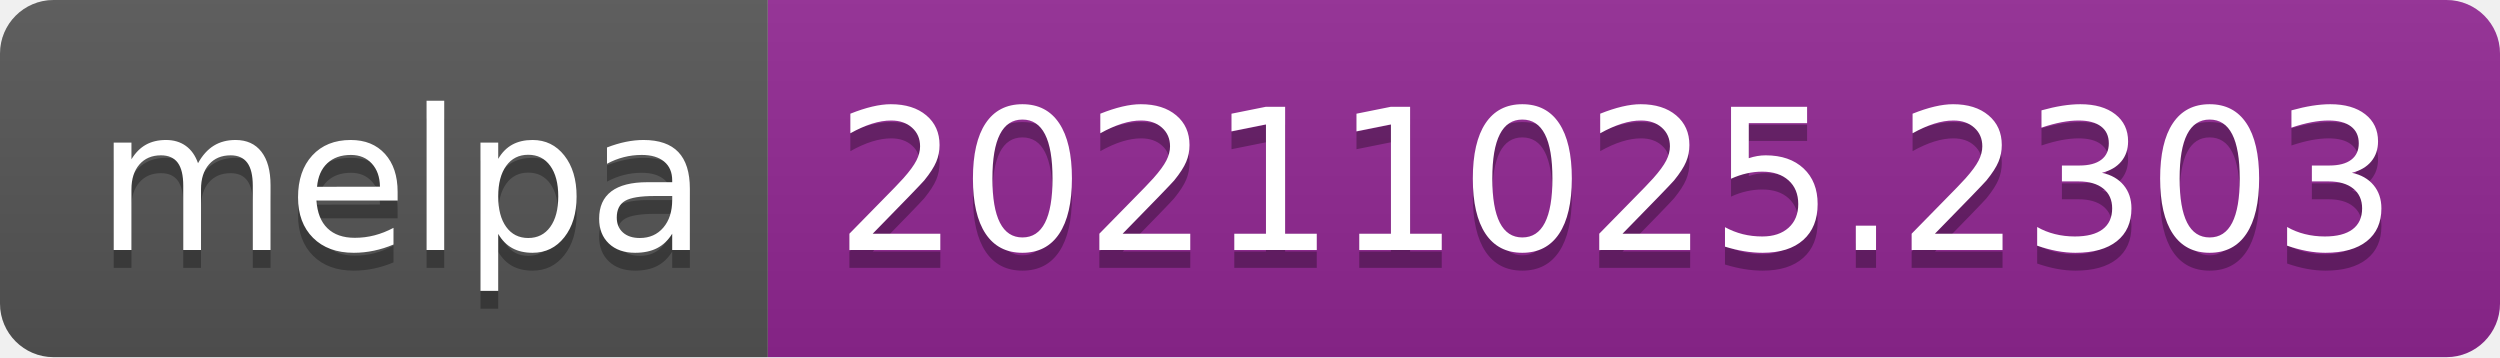
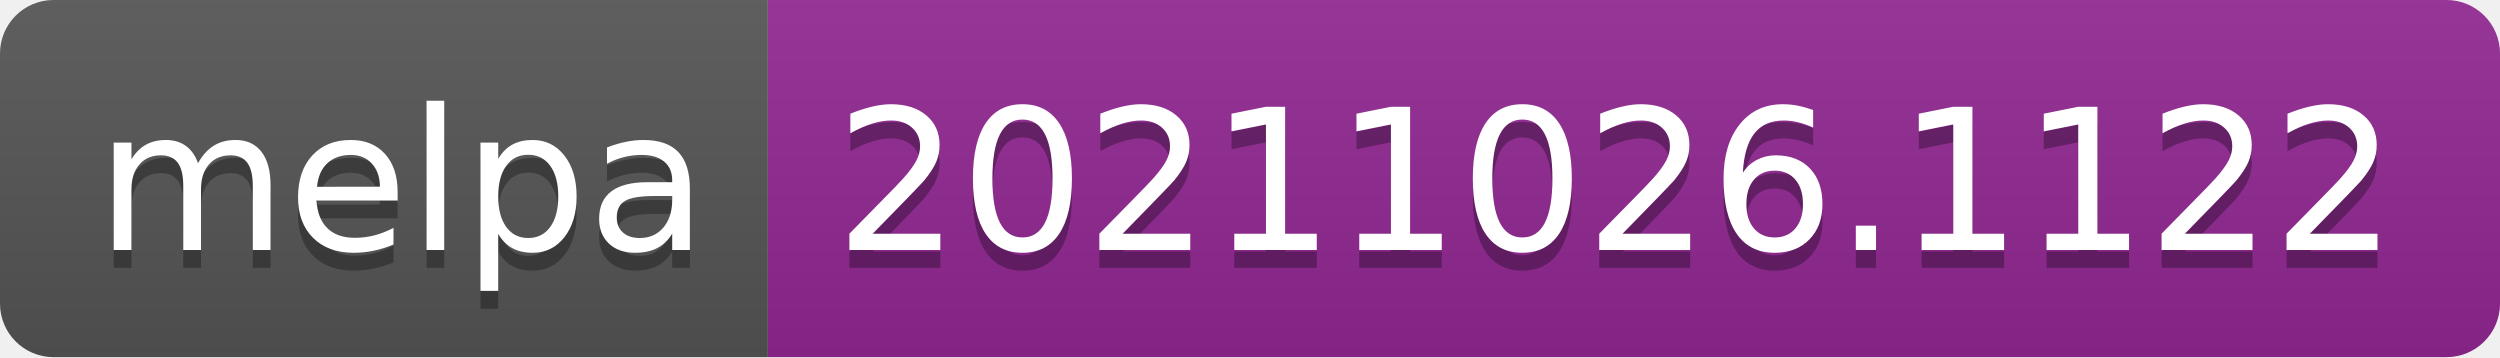
- <svg xmlns="http://www.w3.org/2000/svg" width="140" height="20" role="img" aria-label="melpa: 20211025.2303">
+ <svg xmlns="http://www.w3.org/2000/svg" width="140" height="20" role="img" aria-label="melpa: 20211026.1122">
  <linearGradient id="s" x2="0" y2="100%">
    <stop offset="0" stop-color="#bbb" stop-opacity=".1" />
    <stop offset="1" stop-opacity=".1" />
  </linearGradient>
  <clipPath id="r">
    <rect width="140" height="20" rx="3" fill="#fff" />
  </clipPath>
  <g clip-path="url(#r)">
    <rect width="43" height="20" fill="#555" />
    <rect x="43" width="97" height="20" fill="#922793" />
    <rect width="140" height="20" fill="url(#s)" />
  </g>
  <g fill="#fff" text-anchor="middle" font-family="Verdana,Geneva,DejaVu Sans,sans-serif" text-rendering="geometricPrecision" font-size="110">
    <text aria-hidden="true" x="225" y="150" fill="#010101" fill-opacity=".3" transform="scale(.1)" textLength="330">melpa</text>
    <text x="225" y="140" transform="scale(.1)" fill="#fff" textLength="330">melpa</text>
-     <text aria-hidden="true" x="905" y="150" fill="#010101" fill-opacity=".3" transform="scale(.1)" textLength="870">20211025.2303</text>
-     <text x="905" y="140" transform="scale(.1)" fill="#fff" textLength="870">20211025.2303</text>
+     <text aria-hidden="true" x="905" y="150" fill="#010101" fill-opacity=".3" transform="scale(.1)" textLength="870">20211026.1122</text>
+     <text x="905" y="140" transform="scale(.1)" fill="#fff" textLength="870">20211026.1122</text>
  </g>
</svg>
